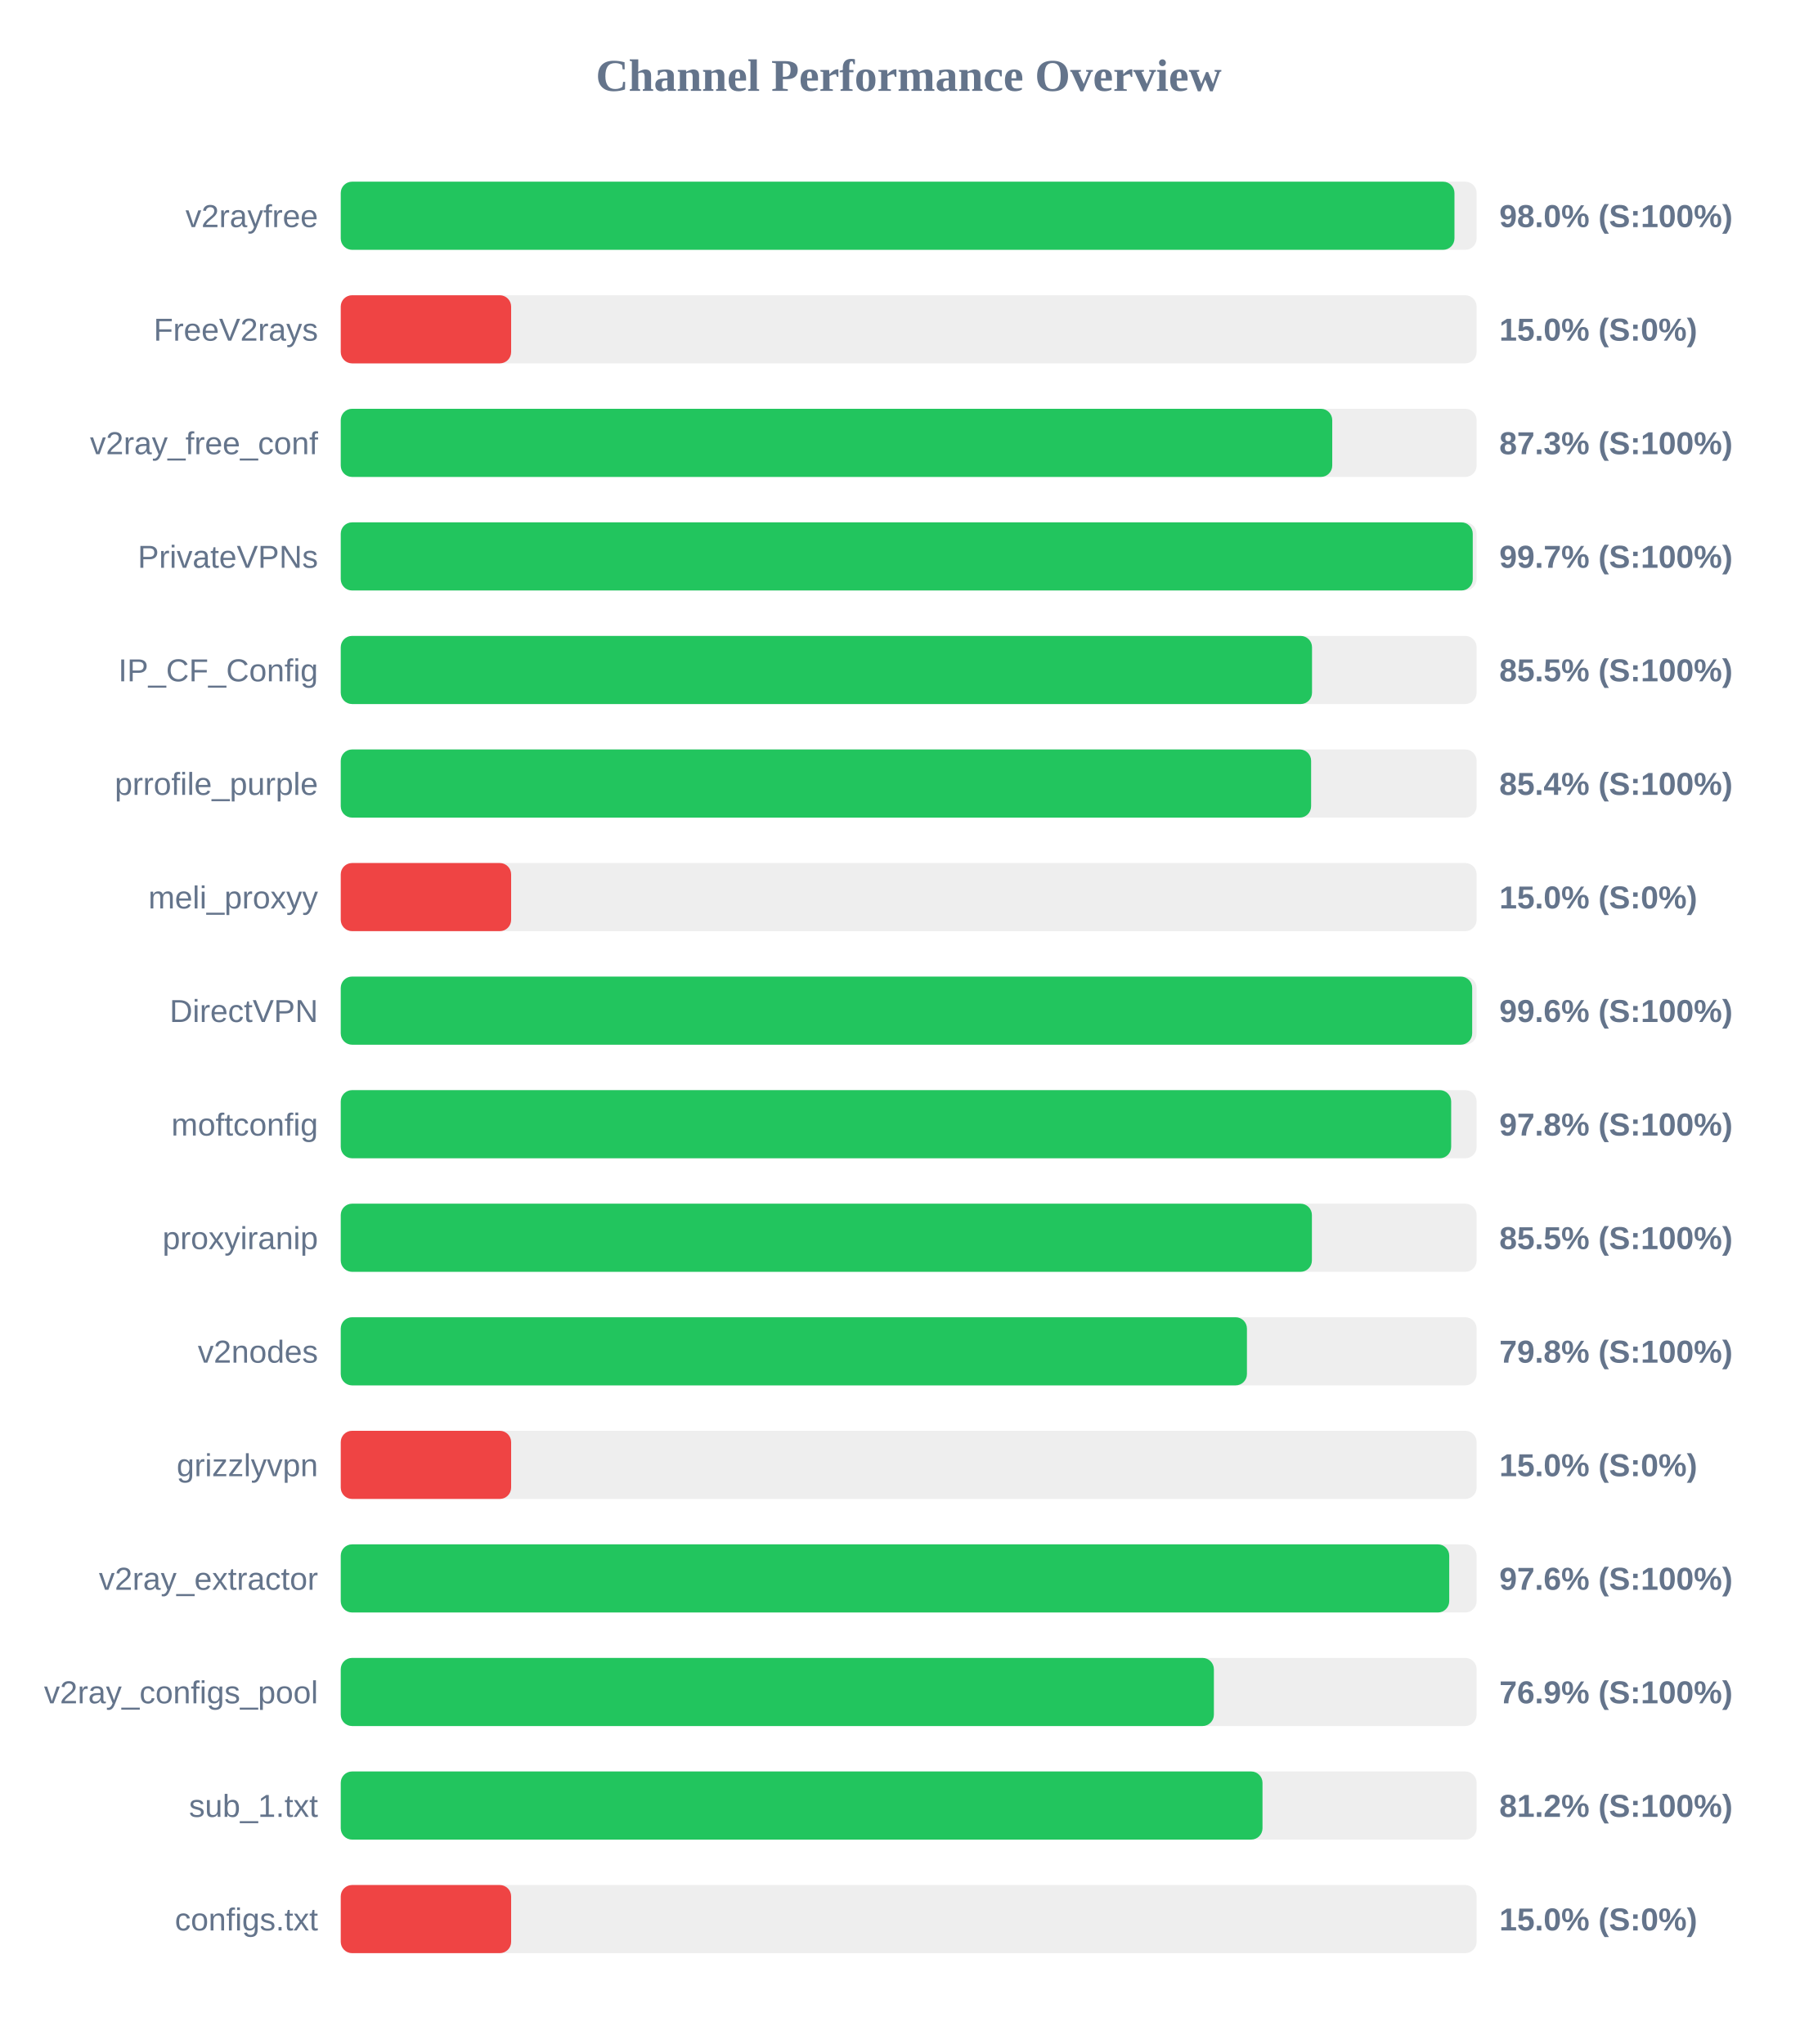
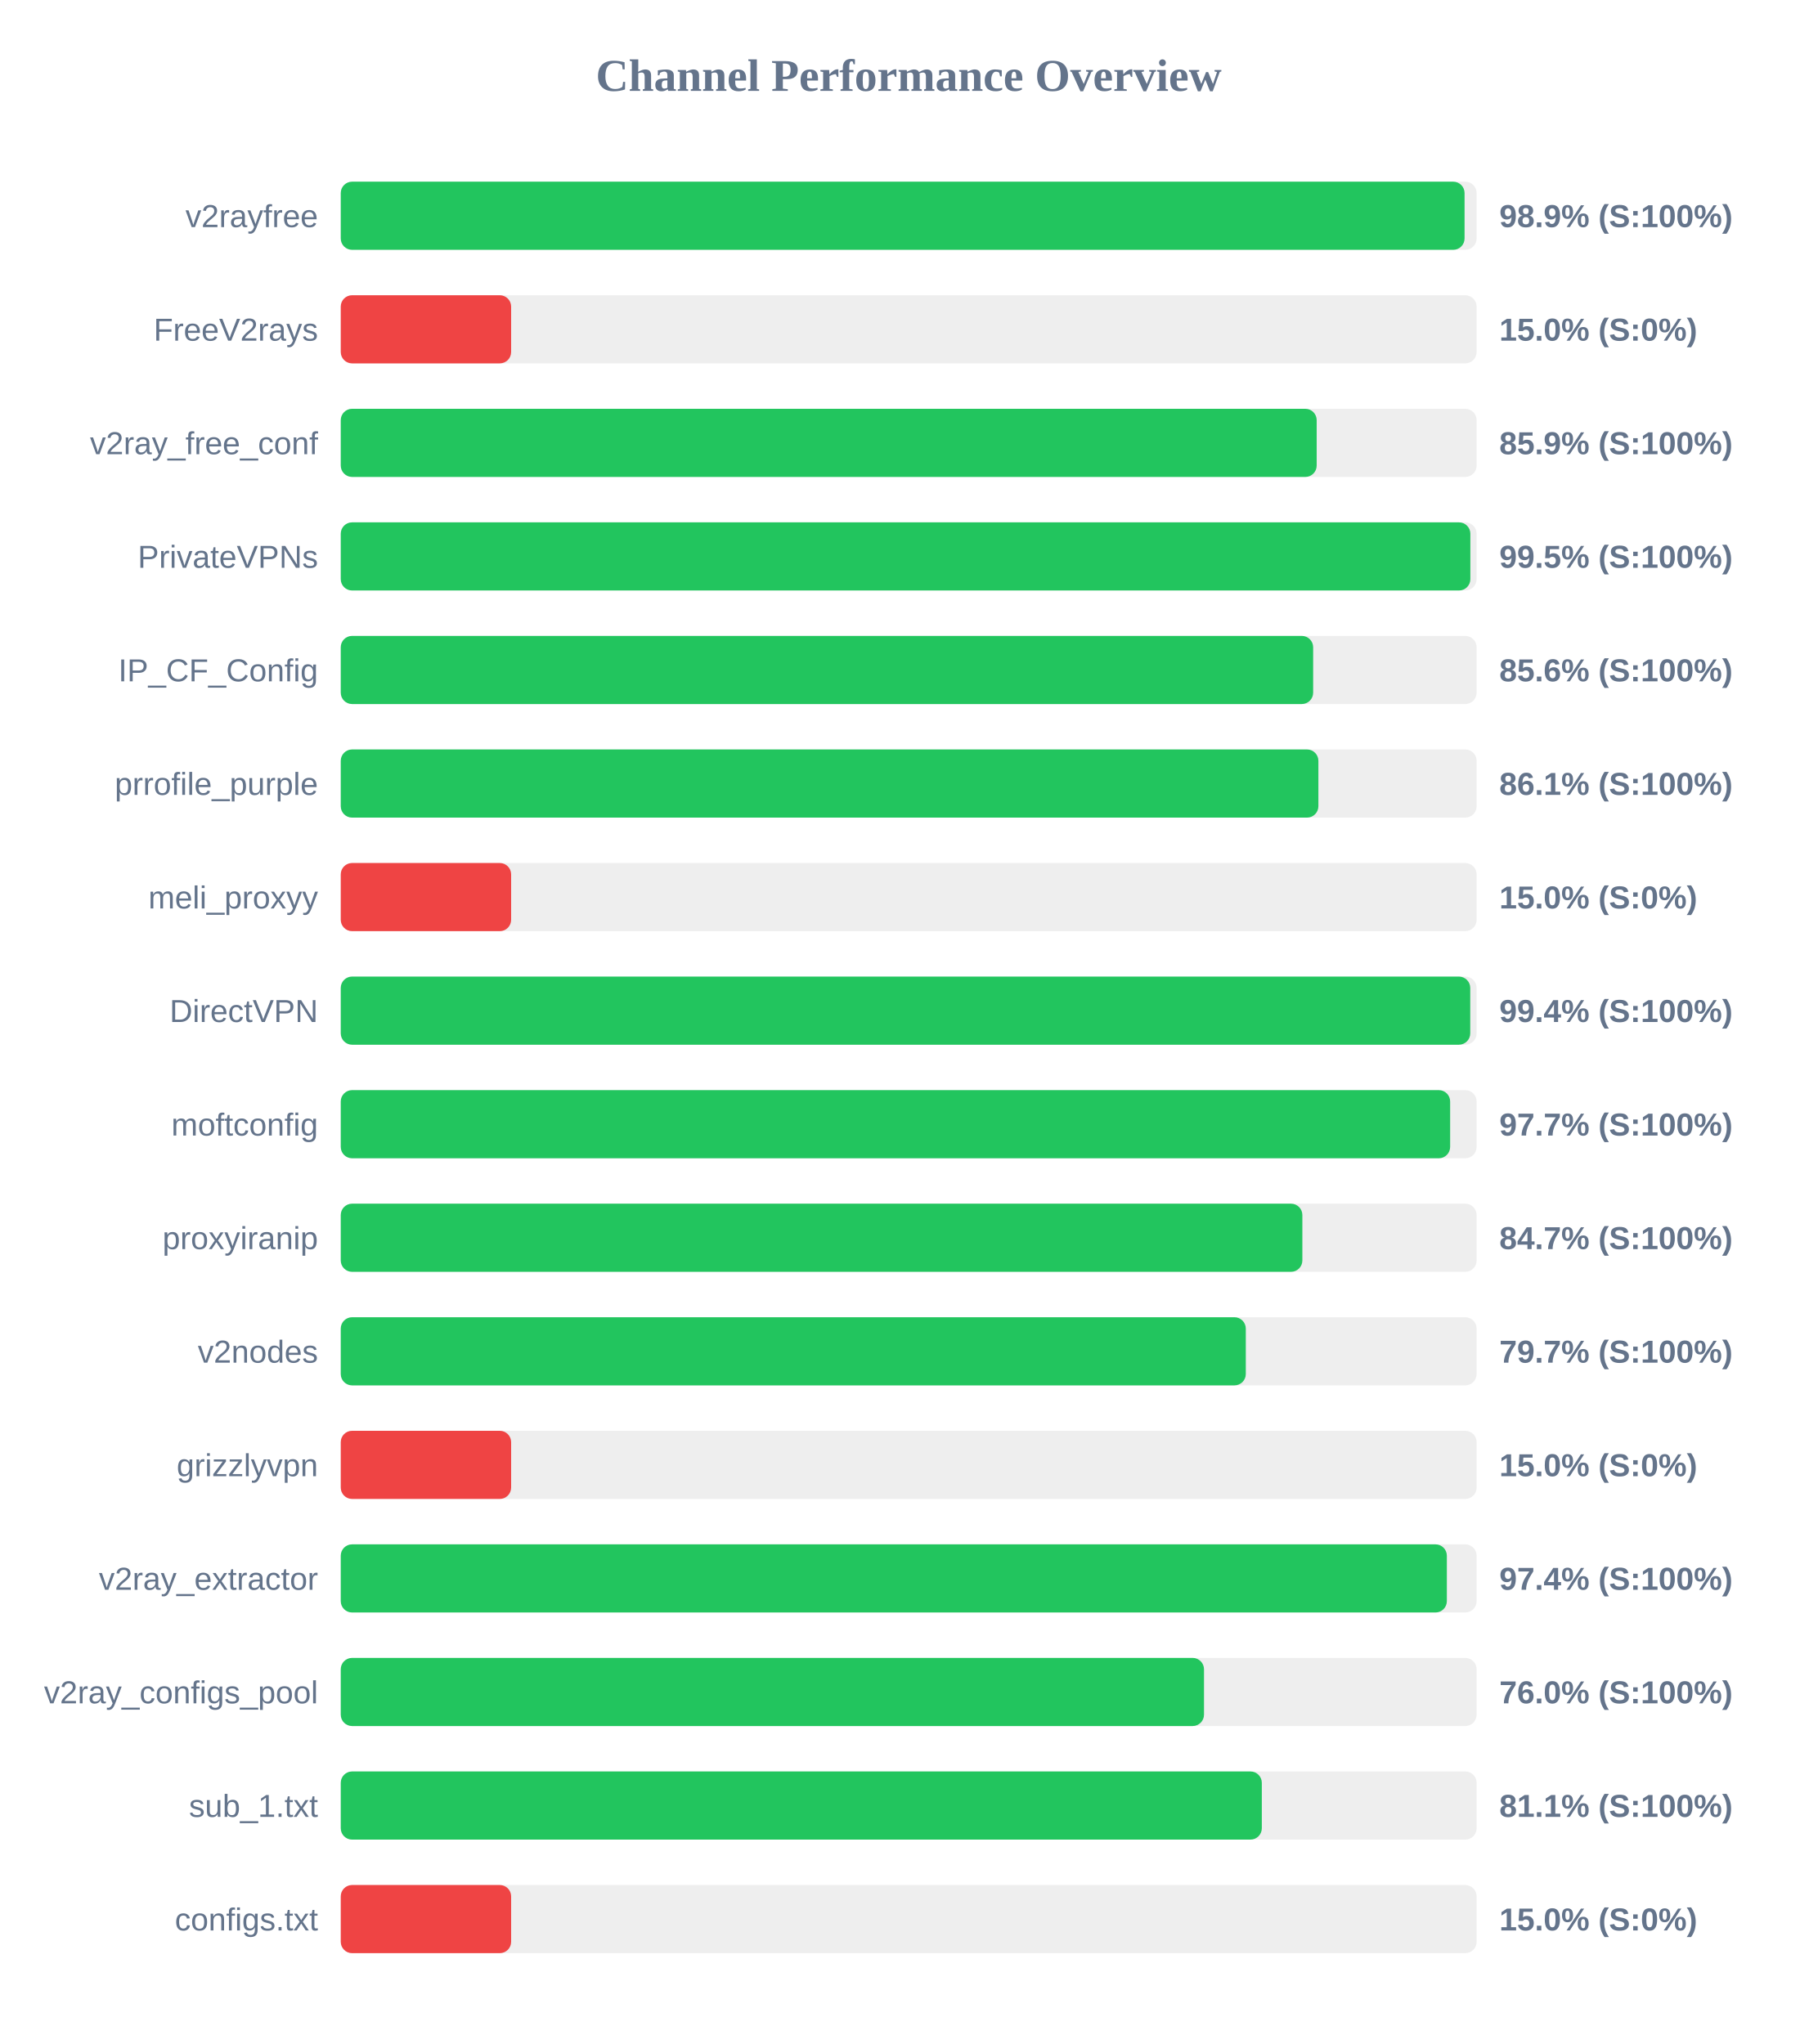
<svg xmlns="http://www.w3.org/2000/svg" width="800" height="900" version="1.1">
  <style>
        .row { font: 14px Arial; fill: #64748b; }
        .score { font: bold 14px Arial; fill: #64748b; }
    </style>
  <text x="400" y="40" text-anchor="middle" font-size="20px" font-weight="bold" fill="#64748b">Channel Performance Overview</text>
  <rect x="150" y="80" width="500" height="30" fill="#eee" rx="5" />
-   <rect x="150" y="80" width="490.25" height="30" fill="#22c55e" rx="5" />
+   <rect x="150" y="80" width="494.7" height="30" fill="#22c55e" rx="5" />
  <text x="140" y="100" text-anchor="end" class="row">v2rayfree</text>
-   <text x="660" y="100" text-anchor="start" class="score">98.0% (S:100%)</text>
+   <text x="660" y="100" text-anchor="start" class="score">98.9% (S:100%)</text>
  <rect x="150" y="130" width="500" height="30" fill="#eee" rx="5" />
  <rect x="150" y="130" width="75.0" height="30" fill="#ef4444" rx="5" />
  <text x="140" y="150" text-anchor="end" class="row">FreeV2rays</text>
  <text x="660" y="150" text-anchor="start" class="score">15.0% (S:0%)</text>
  <rect x="150" y="180" width="500" height="30" fill="#eee" rx="5" />
-   <rect x="150" y="180" width="436.45" height="30" fill="#22c55e" rx="5" />
+   <rect x="150" y="180" width="429.6" height="30" fill="#22c55e" rx="5" />
  <text x="140" y="200" text-anchor="end" class="row">v2ray_free_conf</text>
-   <text x="660" y="200" text-anchor="start" class="score">87.3% (S:100%)</text>
+   <text x="660" y="200" text-anchor="start" class="score">85.9% (S:100%)</text>
  <rect x="150" y="230" width="500" height="30" fill="#eee" rx="5" />
-   <rect x="150" y="230" width="498.3" height="30" fill="#22c55e" rx="5" />
+   <rect x="150" y="230" width="497.25" height="30" fill="#22c55e" rx="5" />
  <text x="140" y="250" text-anchor="end" class="row">PrivateVPNs</text>
-   <text x="660" y="250" text-anchor="start" class="score">99.7% (S:100%)</text>
+   <text x="660" y="250" text-anchor="start" class="score">99.5% (S:100%)</text>
  <rect x="150" y="280" width="500" height="30" fill="#eee" rx="5" />
-   <rect x="150" y="280" width="427.55" height="30" fill="#22c55e" rx="5" />
+   <rect x="150" y="280" width="428.05" height="30" fill="#22c55e" rx="5" />
  <text x="140" y="300" text-anchor="end" class="row">IP_CF_Config</text>
-   <text x="660" y="300" text-anchor="start" class="score">85.5% (S:100%)</text>
+   <text x="660" y="300" text-anchor="start" class="score">85.6% (S:100%)</text>
  <rect x="150" y="330" width="500" height="30" fill="#eee" rx="5" />
-   <rect x="150" y="330" width="427.15" height="30" fill="#22c55e" rx="5" />
+   <rect x="150" y="330" width="430.35" height="30" fill="#22c55e" rx="5" />
  <text x="140" y="350" text-anchor="end" class="row">prrofile_purple</text>
-   <text x="660" y="350" text-anchor="start" class="score">85.4% (S:100%)</text>
+   <text x="660" y="350" text-anchor="start" class="score">86.1% (S:100%)</text>
  <rect x="150" y="380" width="500" height="30" fill="#eee" rx="5" />
  <rect x="150" y="380" width="75.0" height="30" fill="#ef4444" rx="5" />
  <text x="140" y="400" text-anchor="end" class="row">meli_proxyy</text>
  <text x="660" y="400" text-anchor="start" class="score">15.0% (S:0%)</text>
  <rect x="150" y="430" width="500" height="30" fill="#eee" rx="5" />
-   <rect x="150" y="430" width="498.05" height="30" fill="#22c55e" rx="5" />
+   <rect x="150" y="430" width="497.2" height="30" fill="#22c55e" rx="5" />
  <text x="140" y="450" text-anchor="end" class="row">DirectVPN</text>
-   <text x="660" y="450" text-anchor="start" class="score">99.6% (S:100%)</text>
+   <text x="660" y="450" text-anchor="start" class="score">99.4% (S:100%)</text>
  <rect x="150" y="480" width="500" height="30" fill="#eee" rx="5" />
-   <rect x="150" y="480" width="488.8" height="30" fill="#22c55e" rx="5" />
+   <rect x="150" y="480" width="488.35" height="30" fill="#22c55e" rx="5" />
  <text x="140" y="500" text-anchor="end" class="row">moftconfig</text>
-   <text x="660" y="500" text-anchor="start" class="score">97.8% (S:100%)</text>
+   <text x="660" y="500" text-anchor="start" class="score">97.7% (S:100%)</text>
  <rect x="150" y="530" width="500" height="30" fill="#eee" rx="5" />
-   <rect x="150" y="530" width="427.5" height="30" fill="#22c55e" rx="5" />
+   <rect x="150" y="530" width="423.3" height="30" fill="#22c55e" rx="5" />
  <text x="140" y="550" text-anchor="end" class="row">proxyiranip</text>
-   <text x="660" y="550" text-anchor="start" class="score">85.5% (S:100%)</text>
+   <text x="660" y="550" text-anchor="start" class="score">84.7% (S:100%)</text>
  <rect x="150" y="580" width="500" height="30" fill="#eee" rx="5" />
-   <rect x="150" y="580" width="398.9" height="30" fill="#22c55e" rx="5" />
+   <rect x="150" y="580" width="398.4" height="30" fill="#22c55e" rx="5" />
  <text x="140" y="600" text-anchor="end" class="row">v2nodes</text>
-   <text x="660" y="600" text-anchor="start" class="score">79.8% (S:100%)</text>
+   <text x="660" y="600" text-anchor="start" class="score">79.7% (S:100%)</text>
  <rect x="150" y="630" width="500" height="30" fill="#eee" rx="5" />
  <rect x="150" y="630" width="75.0" height="30" fill="#ef4444" rx="5" />
  <text x="140" y="650" text-anchor="end" class="row">grizzlyvpn</text>
  <text x="660" y="650" text-anchor="start" class="score">15.0% (S:0%)</text>
  <rect x="150" y="680" width="500" height="30" fill="#eee" rx="5" />
-   <rect x="150" y="680" width="487.95" height="30" fill="#22c55e" rx="5" />
+   <rect x="150" y="680" width="486.9" height="30" fill="#22c55e" rx="5" />
  <text x="140" y="700" text-anchor="end" class="row">v2ray_extractor</text>
-   <text x="660" y="700" text-anchor="start" class="score">97.6% (S:100%)</text>
+   <text x="660" y="700" text-anchor="start" class="score">97.4% (S:100%)</text>
  <rect x="150" y="730" width="500" height="30" fill="#eee" rx="5" />
-   <rect x="150" y="730" width="384.35" height="30" fill="#22c55e" rx="5" />
+   <rect x="150" y="730" width="380.0" height="30" fill="#22c55e" rx="5" />
  <text x="140" y="750" text-anchor="end" class="row">v2ray_configs_pool</text>
-   <text x="660" y="750" text-anchor="start" class="score">76.9% (S:100%)</text>
+   <text x="660" y="750" text-anchor="start" class="score">76.0% (S:100%)</text>
  <rect x="150" y="780" width="500" height="30" fill="#eee" rx="5" />
-   <rect x="150" y="780" width="405.75" height="30" fill="#22c55e" rx="5" />
+   <rect x="150" y="780" width="405.45" height="30" fill="#22c55e" rx="5" />
  <text x="140" y="800" text-anchor="end" class="row">sub_1.txt</text>
-   <text x="660" y="800" text-anchor="start" class="score">81.2% (S:100%)</text>
+   <text x="660" y="800" text-anchor="start" class="score">81.1% (S:100%)</text>
  <rect x="150" y="830" width="500" height="30" fill="#eee" rx="5" />
  <rect x="150" y="830" width="75.0" height="30" fill="#ef4444" rx="5" />
  <text x="140" y="850" text-anchor="end" class="row">configs.txt</text>
  <text x="660" y="850" text-anchor="start" class="score">15.0% (S:0%)</text>
</svg>
